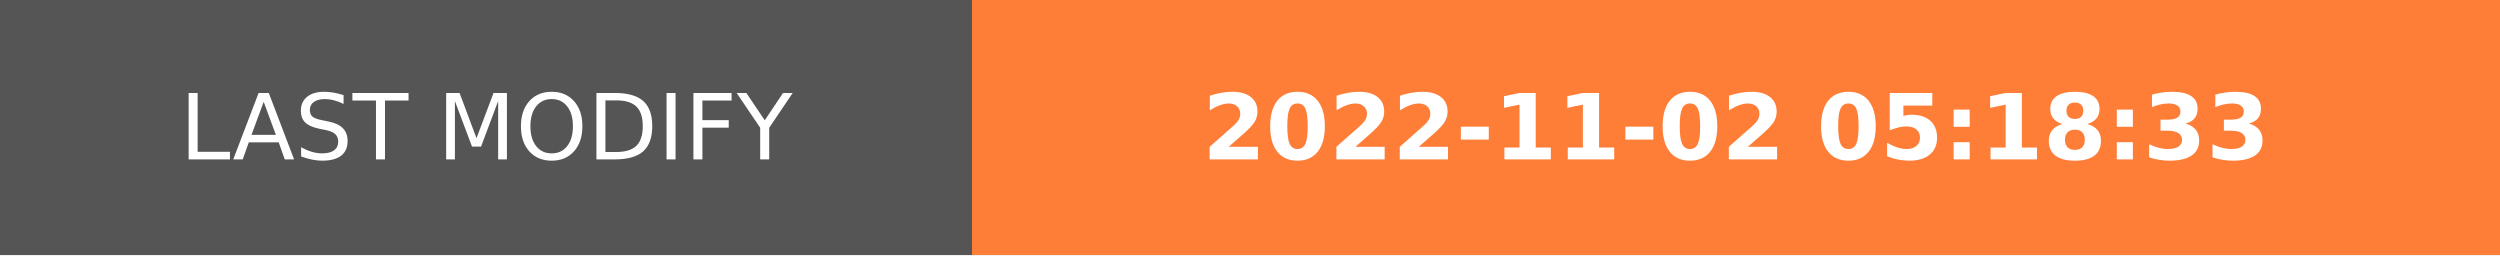
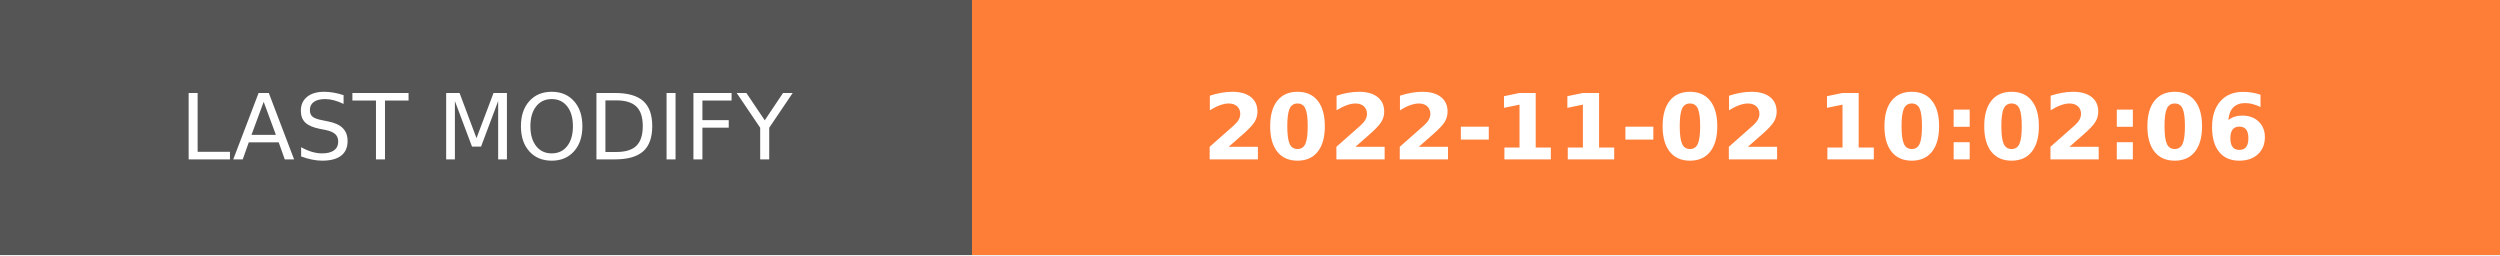
- <svg xmlns="http://www.w3.org/2000/svg" width="274.5" height="28" role="img" aria-label="LAST MODIFY: 2022-11-02 05:18:33">
+ <svg xmlns="http://www.w3.org/2000/svg" width="274.5" height="28" role="img" aria-label="LAST MODIFY: 2022-11-02 10:02:06">
  <g shape-rendering="crispEdges">
    <rect width="106.75" height="28" fill="#555" />
    <rect x="106.75" width="167.75" height="28" fill="#fe7d37" />
  </g>
  <g fill="#fff" text-anchor="middle" font-family="Verdana,Geneva,DejaVu Sans,sans-serif" text-rendering="geometricPrecision" font-size="100">
    <text transform="scale(.1)" x="533.75" y="175" textLength="827.5" fill="#fff">LAST MODIFY</text>
-     <text transform="scale(.1)" x="1906.25" y="175" textLength="1437.5" fill="#fff" font-weight="bold">2022-11-02 05:18:33</text>
+     <text transform="scale(.1)" x="1906.25" y="175" textLength="1437.5" fill="#fff" font-weight="bold">2022-11-02 10:02:06</text>
  </g>
</svg>
